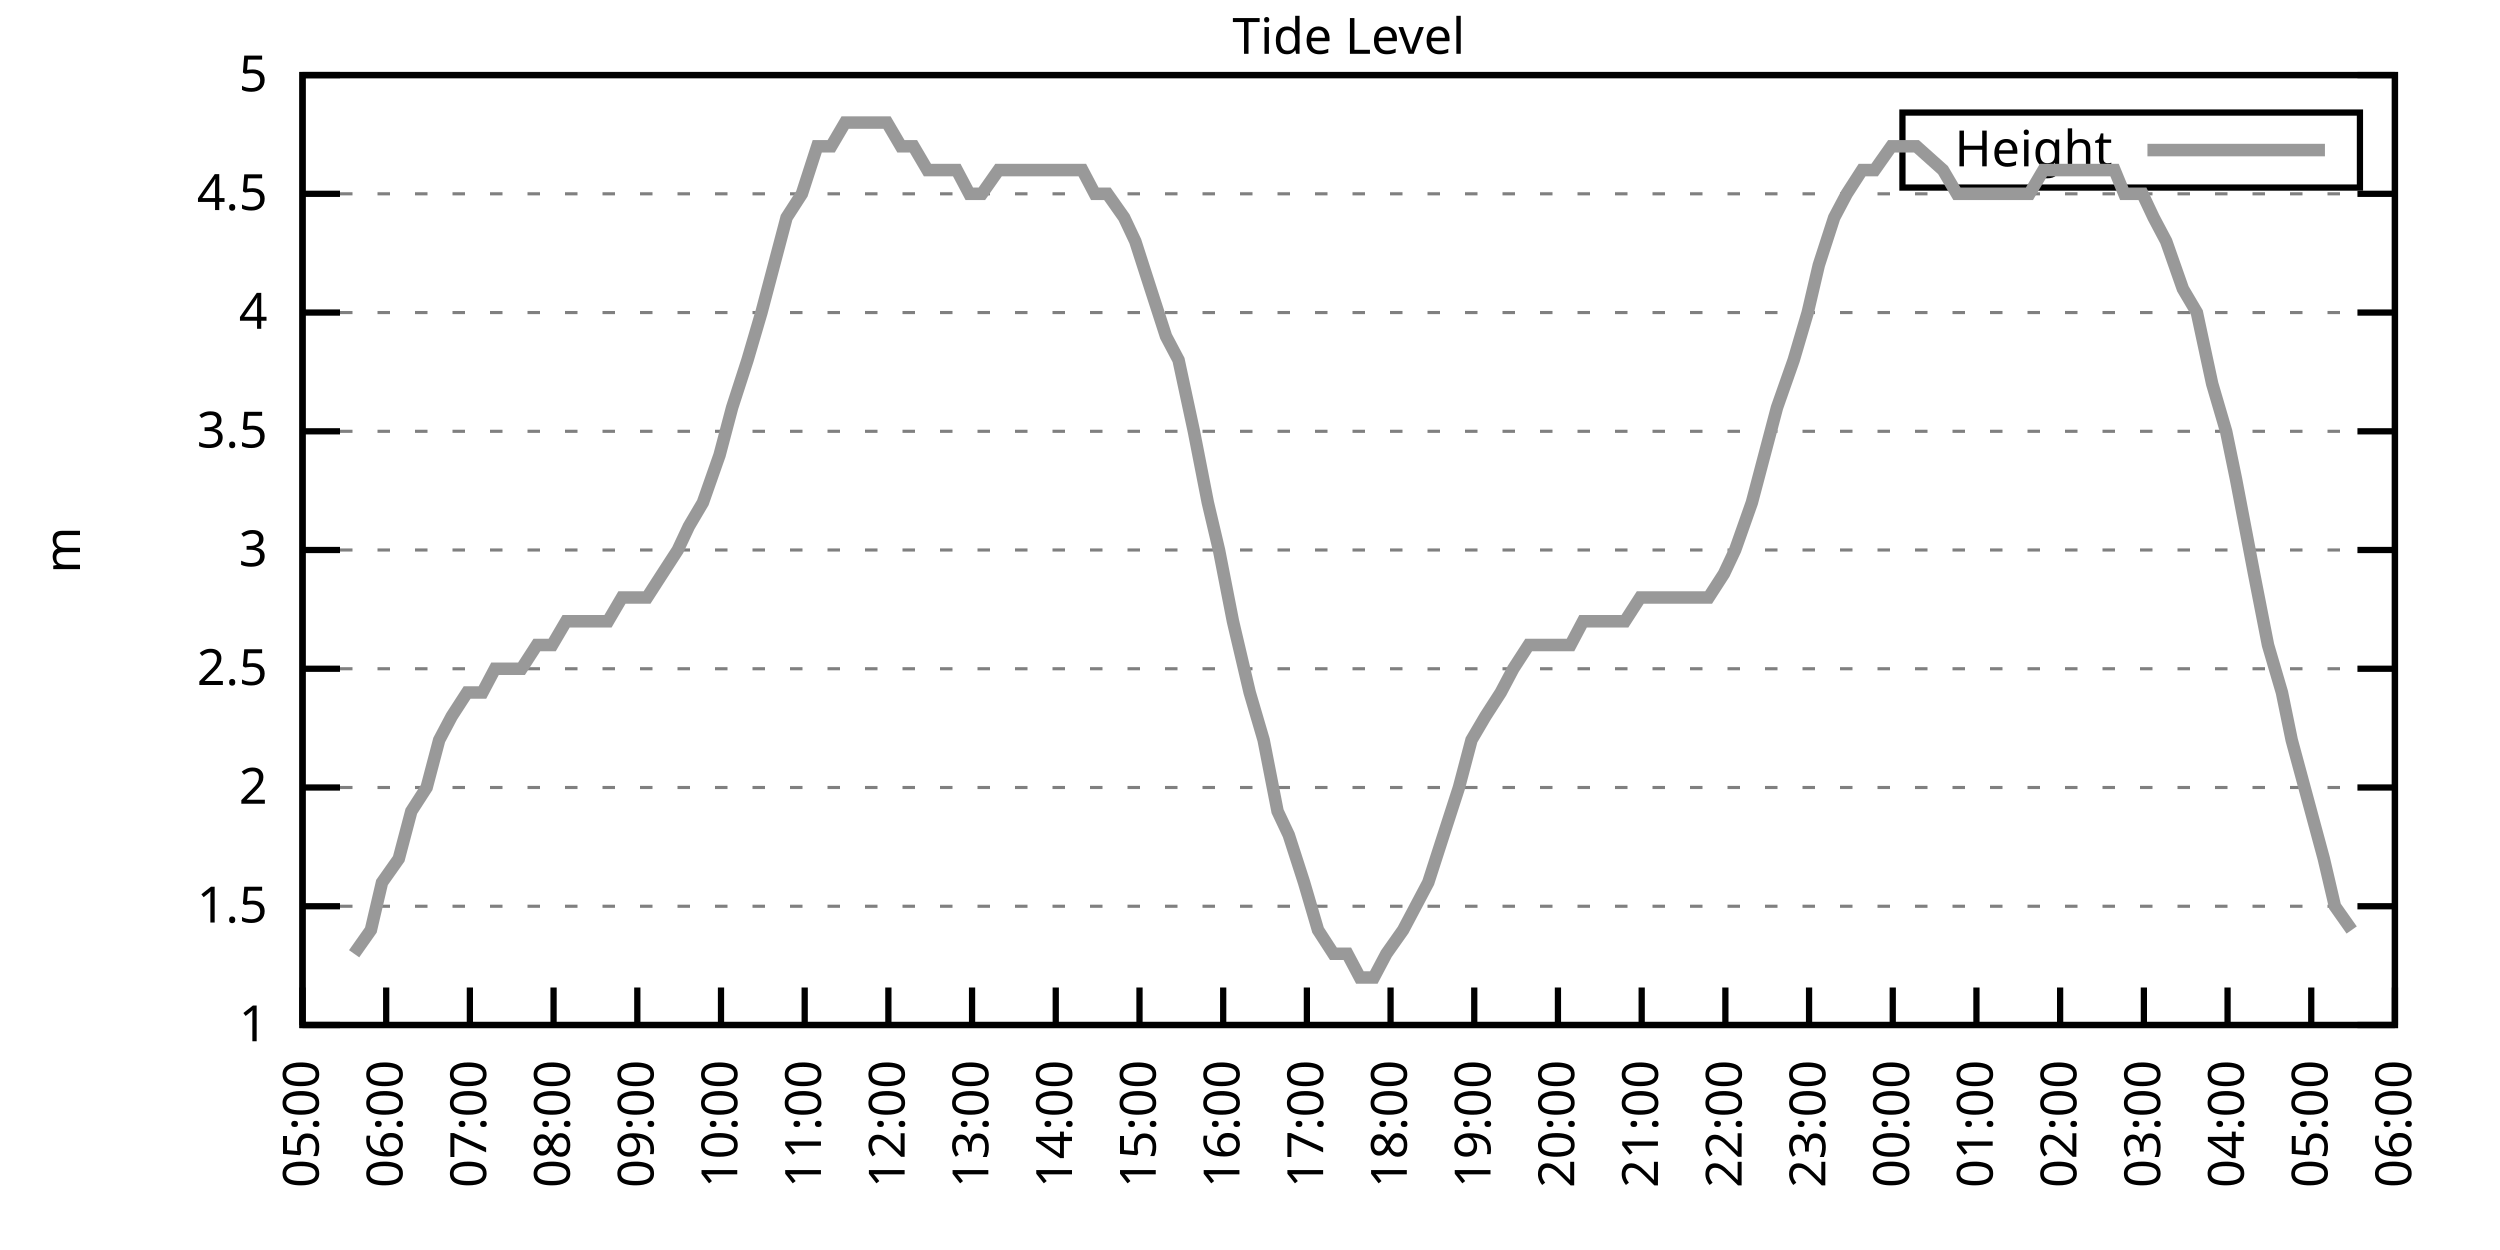
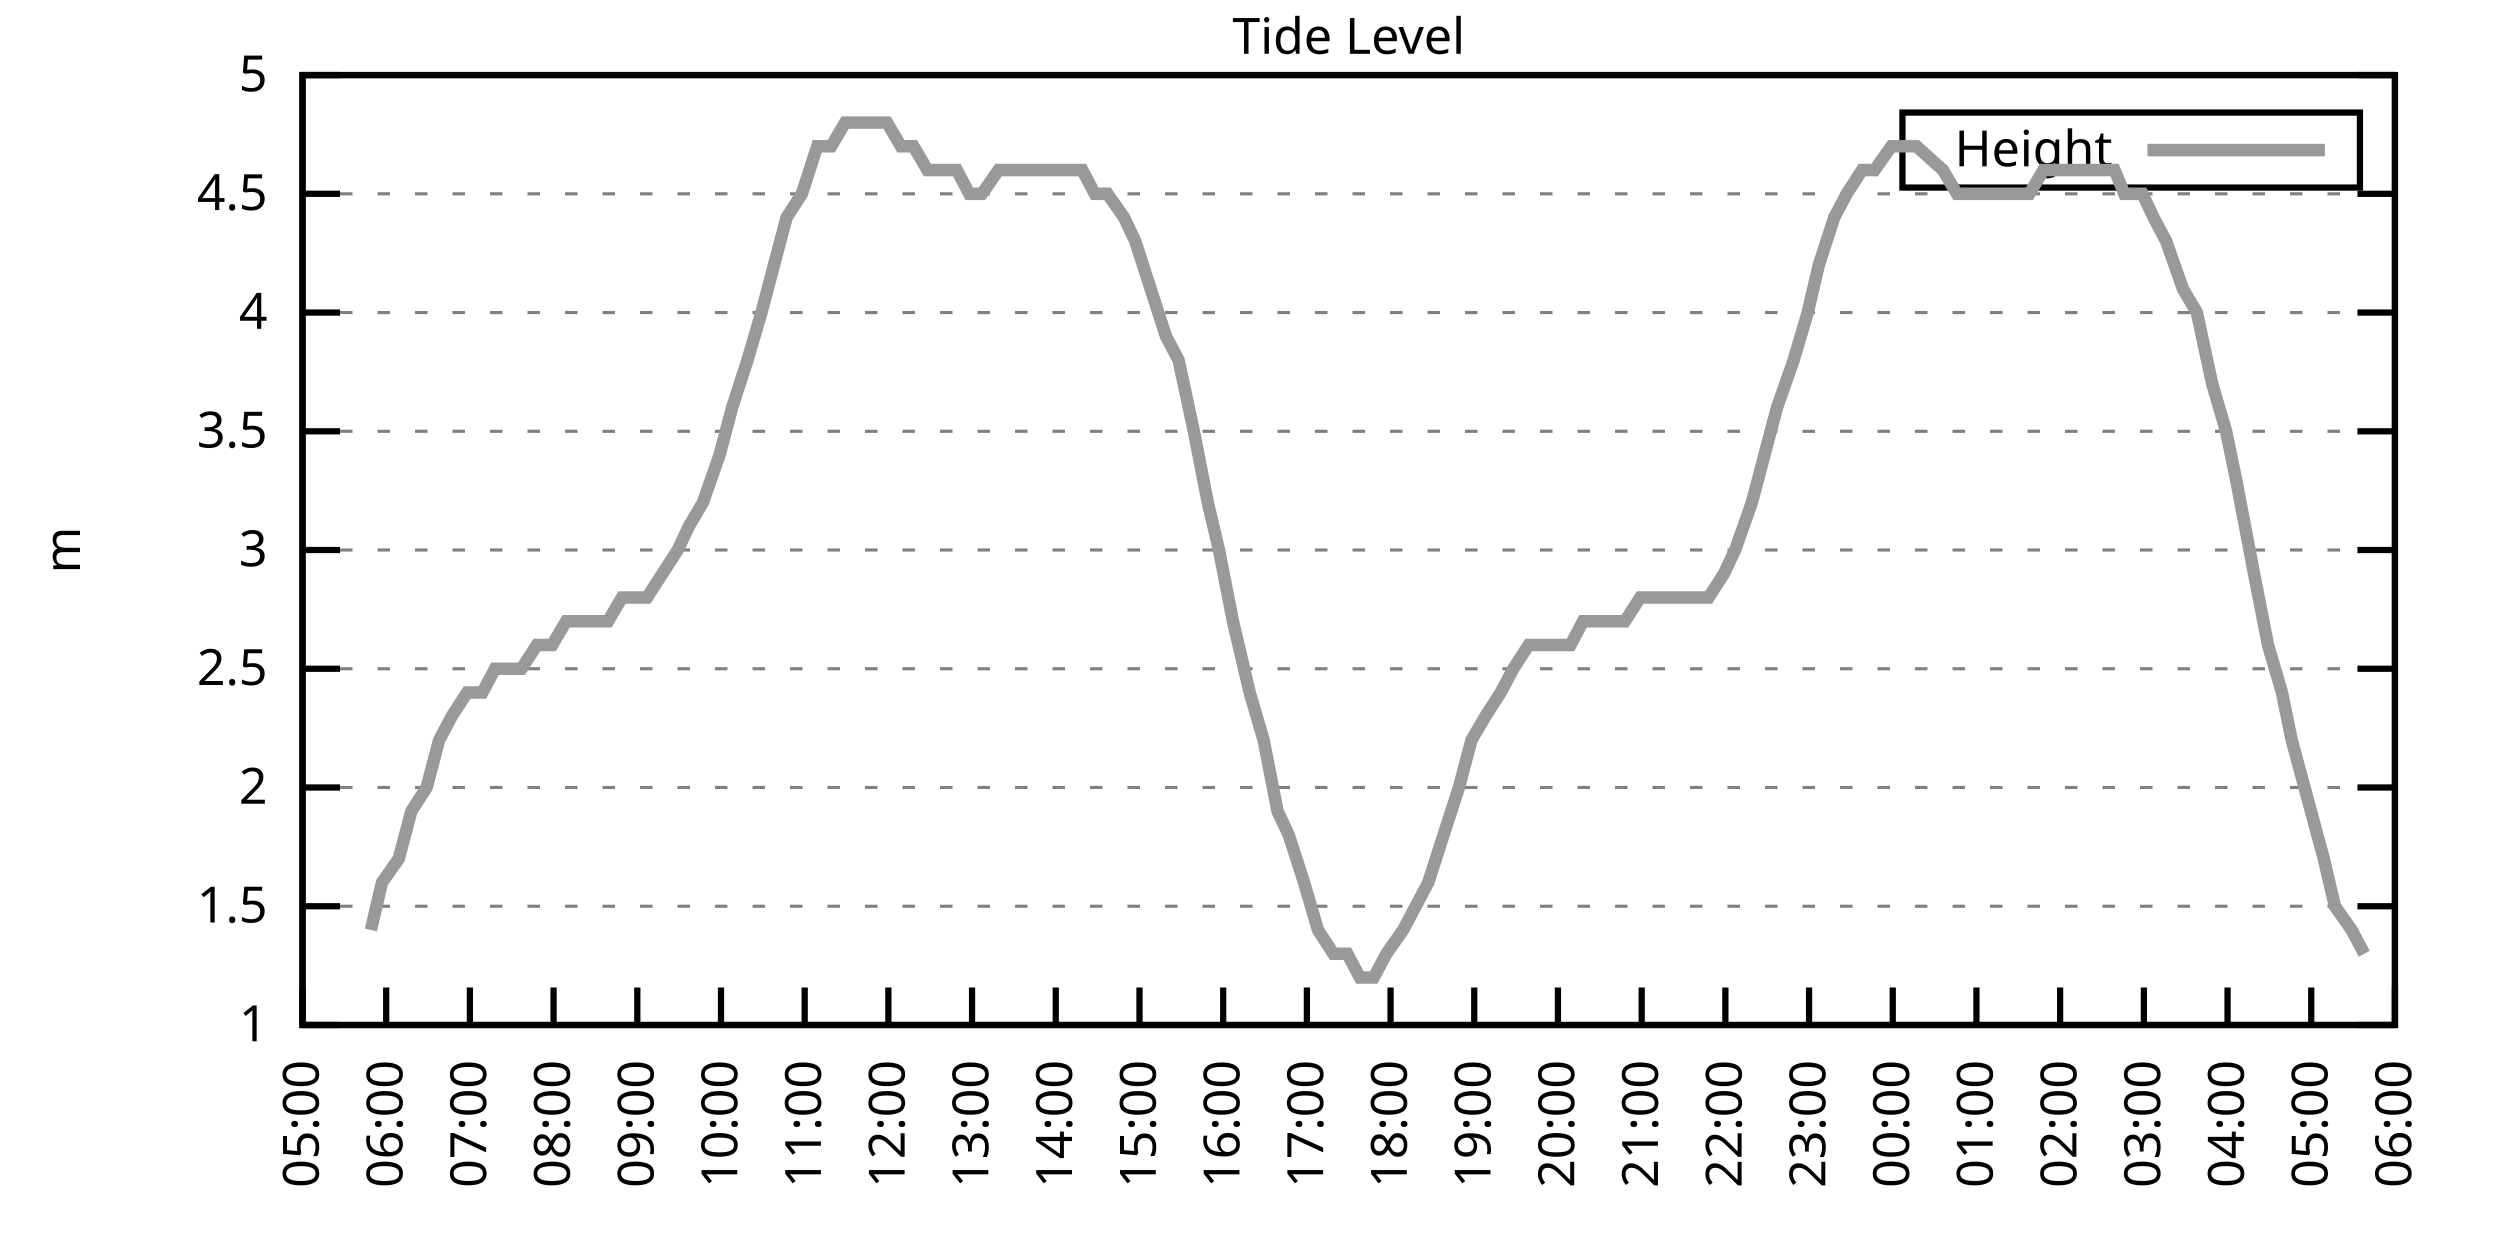
<svg xmlns="http://www.w3.org/2000/svg" xmlns:xlink="http://www.w3.org/1999/xlink" width="400" height="200" viewBox="0 0 400 200">
  <g id="gnuplot_canvas">
    <rect x="0" y="0" width="400" height="200" fill="none" />
    <defs>
      <circle id="gpDot" r="0.5" stroke-width="0.5" stroke="currentColor" />
      <path id="gpPt0" stroke-width="0.333" stroke="currentColor" d="M-1,0 h2 M0,-1 v2" />
      <path id="gpPt1" stroke-width="0.333" stroke="currentColor" d="M-1,-1 L1,1 M1,-1 L-1,1" />
      <path id="gpPt2" stroke-width="0.333" stroke="currentColor" d="M-1,0 L1,0 M0,-1 L0,1 M-1,-1 L1,1 M-1,1 L1,-1" />
      <rect id="gpPt3" stroke-width="0.333" stroke="currentColor" x="-1" y="-1" width="2" height="2" />
      <rect id="gpPt4" stroke-width="0.333" stroke="currentColor" fill="currentColor" x="-1" y="-1" width="2" height="2" />
      <circle id="gpPt5" stroke-width="0.333" stroke="currentColor" cx="0" cy="0" r="1" />
      <use xlink:href="#gpPt5" id="gpPt6" fill="currentColor" stroke="none" />
      <path id="gpPt7" stroke-width="0.333" stroke="currentColor" d="M0,-1.33 L-1.33,0.67 L1.33,0.67 z" />
      <use xlink:href="#gpPt7" id="gpPt8" fill="currentColor" stroke="none" />
      <use xlink:href="#gpPt7" id="gpPt9" stroke="currentColor" transform="rotate(180)" />
      <use xlink:href="#gpPt9" id="gpPt10" fill="currentColor" stroke="none" />
      <use xlink:href="#gpPt3" id="gpPt11" stroke="currentColor" transform="rotate(45)" />
      <use xlink:href="#gpPt11" id="gpPt12" fill="currentColor" stroke="none" />
      <path id="gpPt13" stroke-width="0.333" stroke="currentColor" d="M0,1.330 L1.265,0.411 L0.782,-1.067 L-0.782,-1.076 L-1.265,0.411 z" />
      <use xlink:href="#gpPt13" id="gpPt14" fill="currentColor" stroke="none" />
      <filter id="textbox" filterUnits="objectBoundingBox" x="0" y="0" height="1" width="1">
        <feFlood flood-color="white" flood-opacity="1" result="bgnd" />
        <feComposite in="SourceGraphic" in2="bgnd" operator="atop" />
      </filter>
      <filter id="greybox" filterUnits="objectBoundingBox" x="0" y="0" height="1" width="1">
        <feFlood flood-color="lightgrey" flood-opacity="1" result="grey" />
        <feComposite in="SourceGraphic" in2="grey" operator="atop" />
      </filter>
    </defs>
    <g fill="none" color="white" stroke="currentColor" stroke-width="1.00" stroke-linecap="butt" stroke-linejoin="miter">
</g>
    <g fill="none" color="black" stroke="currentColor" stroke-width="1.00" stroke-linecap="butt" stroke-linejoin="miter">
      <g stroke="none" shape-rendering="crispEdges">
        <polygon fill="rgb(255, 255, 255)" points="48.40,164.00 383.18,164.00 383.18,12.02 48.40,12.02 " />
      </g>
    </g>
    <g fill="none" color="black" stroke="currentColor" stroke-width="1.00" stroke-linecap="butt" stroke-linejoin="miter">
</g>
    <g fill="none" color="black" stroke="black" stroke-width="0.50" stroke-linecap="butt" stroke-linejoin="miter">
</g>
    <g fill="none" color="gray" stroke="currentColor" stroke-width="0.50" stroke-linecap="butt" stroke-linejoin="miter">
      <path stroke="gray" stroke-dasharray="2,4" class="gridline" d="M48.40,164.00 L383.19,164.00  " />
    </g>
    <g fill="none" color="gray" stroke="gray" stroke-width="1.00" stroke-linecap="butt" stroke-linejoin="miter">
</g>
    <g fill="none" color="black" stroke="currentColor" stroke-width="1.00" stroke-linecap="butt" stroke-linejoin="miter">
      <path stroke="black" d="M48.40,164.00 L54.40,164.00 M383.19,164.00 L377.19,164.00  " />
      <g transform="translate(42.80,166.60)" stroke="none" fill="black" font-family="Sans" font-size="8.00" text-anchor="end">
        <text>
          <tspan font-family="Sans"> 1</tspan>
        </text>
      </g>
    </g>
    <g fill="none" color="black" stroke="currentColor" stroke-width="1.00" stroke-linecap="butt" stroke-linejoin="miter">
</g>
    <g fill="none" color="black" stroke="black" stroke-width="0.50" stroke-linecap="butt" stroke-linejoin="miter">
</g>
    <g fill="none" color="gray" stroke="currentColor" stroke-width="0.50" stroke-linecap="butt" stroke-linejoin="miter">
      <path stroke="gray" stroke-dasharray="2,4" class="gridline" d="M48.40,145.00 L383.19,145.00  " />
    </g>
    <g fill="none" color="gray" stroke="gray" stroke-width="1.00" stroke-linecap="butt" stroke-linejoin="miter">
</g>
    <g fill="none" color="black" stroke="currentColor" stroke-width="1.00" stroke-linecap="butt" stroke-linejoin="miter">
      <path stroke="black" d="M48.40,145.00 L54.40,145.00 M383.19,145.00 L377.19,145.00  " />
      <g transform="translate(42.80,147.60)" stroke="none" fill="black" font-family="Sans" font-size="8.00" text-anchor="end">
        <text>
          <tspan font-family="Sans"> 1.5</tspan>
        </text>
      </g>
    </g>
    <g fill="none" color="black" stroke="currentColor" stroke-width="1.00" stroke-linecap="butt" stroke-linejoin="miter">
</g>
    <g fill="none" color="black" stroke="black" stroke-width="0.50" stroke-linecap="butt" stroke-linejoin="miter">
</g>
    <g fill="none" color="gray" stroke="currentColor" stroke-width="0.50" stroke-linecap="butt" stroke-linejoin="miter">
      <path stroke="gray" stroke-dasharray="2,4" class="gridline" d="M48.40,126.00 L383.19,126.00  " />
    </g>
    <g fill="none" color="gray" stroke="gray" stroke-width="1.00" stroke-linecap="butt" stroke-linejoin="miter">
</g>
    <g fill="none" color="black" stroke="currentColor" stroke-width="1.00" stroke-linecap="butt" stroke-linejoin="miter">
      <path stroke="black" d="M48.40,126.00 L54.40,126.00 M383.19,126.00 L377.19,126.00  " />
      <g transform="translate(42.80,128.60)" stroke="none" fill="black" font-family="Sans" font-size="8.00" text-anchor="end">
        <text>
          <tspan font-family="Sans"> 2</tspan>
        </text>
      </g>
    </g>
    <g fill="none" color="black" stroke="currentColor" stroke-width="1.00" stroke-linecap="butt" stroke-linejoin="miter">
</g>
    <g fill="none" color="black" stroke="black" stroke-width="0.50" stroke-linecap="butt" stroke-linejoin="miter">
</g>
    <g fill="none" color="gray" stroke="currentColor" stroke-width="0.50" stroke-linecap="butt" stroke-linejoin="miter">
      <path stroke="gray" stroke-dasharray="2,4" class="gridline" d="M48.40,107.00 L383.19,107.00  " />
    </g>
    <g fill="none" color="gray" stroke="gray" stroke-width="1.00" stroke-linecap="butt" stroke-linejoin="miter">
</g>
    <g fill="none" color="black" stroke="currentColor" stroke-width="1.00" stroke-linecap="butt" stroke-linejoin="miter">
      <path stroke="black" d="M48.40,107.00 L54.40,107.00 M383.19,107.00 L377.19,107.00  " />
      <g transform="translate(42.80,109.60)" stroke="none" fill="black" font-family="Sans" font-size="8.00" text-anchor="end">
        <text>
          <tspan font-family="Sans"> 2.5</tspan>
        </text>
      </g>
    </g>
    <g fill="none" color="black" stroke="currentColor" stroke-width="1.00" stroke-linecap="butt" stroke-linejoin="miter">
</g>
    <g fill="none" color="black" stroke="black" stroke-width="0.50" stroke-linecap="butt" stroke-linejoin="miter">
</g>
    <g fill="none" color="gray" stroke="currentColor" stroke-width="0.50" stroke-linecap="butt" stroke-linejoin="miter">
      <path stroke="gray" stroke-dasharray="2,4" class="gridline" d="M48.40,88.00 L383.19,88.00  " />
    </g>
    <g fill="none" color="gray" stroke="gray" stroke-width="1.00" stroke-linecap="butt" stroke-linejoin="miter">
</g>
    <g fill="none" color="black" stroke="currentColor" stroke-width="1.00" stroke-linecap="butt" stroke-linejoin="miter">
      <path stroke="black" d="M48.40,88.00 L54.40,88.00 M383.19,88.00 L377.19,88.00  " />
      <g transform="translate(42.80,90.60)" stroke="none" fill="black" font-family="Sans" font-size="8.00" text-anchor="end">
        <text>
          <tspan font-family="Sans"> 3</tspan>
        </text>
      </g>
    </g>
    <g fill="none" color="black" stroke="currentColor" stroke-width="1.00" stroke-linecap="butt" stroke-linejoin="miter">
</g>
    <g fill="none" color="black" stroke="black" stroke-width="0.50" stroke-linecap="butt" stroke-linejoin="miter">
</g>
    <g fill="none" color="gray" stroke="currentColor" stroke-width="0.50" stroke-linecap="butt" stroke-linejoin="miter">
      <path stroke="gray" stroke-dasharray="2,4" class="gridline" d="M48.40,69.01 L383.19,69.01  " />
    </g>
    <g fill="none" color="gray" stroke="gray" stroke-width="1.00" stroke-linecap="butt" stroke-linejoin="miter">
</g>
    <g fill="none" color="black" stroke="currentColor" stroke-width="1.00" stroke-linecap="butt" stroke-linejoin="miter">
      <path stroke="black" d="M48.40,69.01 L54.40,69.01 M383.19,69.01 L377.19,69.01  " />
      <g transform="translate(42.80,71.61)" stroke="none" fill="black" font-family="Sans" font-size="8.00" text-anchor="end">
        <text>
          <tspan font-family="Sans"> 3.5</tspan>
        </text>
      </g>
    </g>
    <g fill="none" color="black" stroke="currentColor" stroke-width="1.00" stroke-linecap="butt" stroke-linejoin="miter">
</g>
    <g fill="none" color="black" stroke="black" stroke-width="0.50" stroke-linecap="butt" stroke-linejoin="miter">
</g>
    <g fill="none" color="gray" stroke="currentColor" stroke-width="0.50" stroke-linecap="butt" stroke-linejoin="miter">
      <path stroke="gray" stroke-dasharray="2,4" class="gridline" d="M48.40,50.01 L383.19,50.01  " />
    </g>
    <g fill="none" color="gray" stroke="gray" stroke-width="1.00" stroke-linecap="butt" stroke-linejoin="miter">
</g>
    <g fill="none" color="black" stroke="currentColor" stroke-width="1.00" stroke-linecap="butt" stroke-linejoin="miter">
      <path stroke="black" d="M48.40,50.01 L54.40,50.01 M383.19,50.01 L377.19,50.01  " />
      <g transform="translate(42.80,52.61)" stroke="none" fill="black" font-family="Sans" font-size="8.00" text-anchor="end">
        <text>
          <tspan font-family="Sans"> 4</tspan>
        </text>
      </g>
    </g>
    <g fill="none" color="black" stroke="currentColor" stroke-width="1.00" stroke-linecap="butt" stroke-linejoin="miter">
</g>
    <g fill="none" color="black" stroke="black" stroke-width="0.50" stroke-linecap="butt" stroke-linejoin="miter">
</g>
    <g fill="none" color="gray" stroke="currentColor" stroke-width="0.50" stroke-linecap="butt" stroke-linejoin="miter">
      <path stroke="gray" stroke-dasharray="2,4" class="gridline" d="M48.40,31.01 L383.19,31.01  " />
    </g>
    <g fill="none" color="gray" stroke="gray" stroke-width="1.00" stroke-linecap="butt" stroke-linejoin="miter">
</g>
    <g fill="none" color="black" stroke="currentColor" stroke-width="1.00" stroke-linecap="butt" stroke-linejoin="miter">
      <path stroke="black" d="M48.40,31.01 L54.40,31.01 M383.19,31.01 L377.19,31.01  " />
      <g transform="translate(42.80,33.61)" stroke="none" fill="black" font-family="Sans" font-size="8.00" text-anchor="end">
        <text>
          <tspan font-family="Sans"> 4.5</tspan>
        </text>
      </g>
    </g>
    <g fill="none" color="black" stroke="currentColor" stroke-width="1.00" stroke-linecap="butt" stroke-linejoin="miter">
</g>
    <g fill="none" color="black" stroke="black" stroke-width="0.50" stroke-linecap="butt" stroke-linejoin="miter">
</g>
    <g fill="none" color="gray" stroke="currentColor" stroke-width="0.50" stroke-linecap="butt" stroke-linejoin="miter">
      <path stroke="gray" stroke-dasharray="2,4" class="gridline" d="M48.40,12.01 L383.19,12.01  " />
    </g>
    <g fill="none" color="gray" stroke="gray" stroke-width="1.00" stroke-linecap="butt" stroke-linejoin="miter">
</g>
    <g fill="none" color="black" stroke="currentColor" stroke-width="1.00" stroke-linecap="butt" stroke-linejoin="miter">
      <path stroke="black" d="M48.40,12.01 L54.40,12.01 M383.19,12.01 L377.19,12.01  " />
      <g transform="translate(42.80,14.61)" stroke="none" fill="black" font-family="Sans" font-size="8.00" text-anchor="end">
        <text>
          <tspan font-family="Sans"> 5</tspan>
        </text>
      </g>
    </g>
    <g fill="none" color="black" stroke="currentColor" stroke-width="1.00" stroke-linecap="butt" stroke-linejoin="miter">
      <path stroke="black" d="M48.40,164.00 L48.40,158.00  " />
      <g transform="translate(51.00,169.60) rotate(270.00)" stroke="none" fill="black" font-family="Sans" font-size="8.00" text-anchor="end">
        <text>
          <tspan font-family="Sans">05:00</tspan>
        </text>
      </g>
    </g>
    <g fill="none" color="black" stroke="currentColor" stroke-width="1.00" stroke-linecap="butt" stroke-linejoin="miter">
      <path stroke="black" d="M61.79,164.00 L61.79,158.00  " />
      <g transform="translate(64.39,169.60) rotate(270.00)" stroke="none" fill="black" font-family="Sans" font-size="8.00" text-anchor="end">
        <text>
          <tspan font-family="Sans">06:00</tspan>
        </text>
      </g>
    </g>
    <g fill="none" color="black" stroke="currentColor" stroke-width="1.00" stroke-linecap="butt" stroke-linejoin="miter">
      <path stroke="black" d="M75.18,164.00 L75.18,158.00  " />
      <g transform="translate(77.78,169.60) rotate(270.00)" stroke="none" fill="black" font-family="Sans" font-size="8.00" text-anchor="end">
        <text>
          <tspan font-family="Sans">07:00</tspan>
        </text>
      </g>
    </g>
    <g fill="none" color="black" stroke="currentColor" stroke-width="1.00" stroke-linecap="butt" stroke-linejoin="miter">
      <path stroke="black" d="M88.57,164.00 L88.57,158.00  " />
      <g transform="translate(91.17,169.60) rotate(270.00)" stroke="none" fill="black" font-family="Sans" font-size="8.00" text-anchor="end">
        <text>
          <tspan font-family="Sans">08:00</tspan>
        </text>
      </g>
    </g>
    <g fill="none" color="black" stroke="currentColor" stroke-width="1.00" stroke-linecap="butt" stroke-linejoin="miter">
      <path stroke="black" d="M101.97,164.00 L101.97,158.00  " />
      <g transform="translate(104.57,169.60) rotate(270.00)" stroke="none" fill="black" font-family="Sans" font-size="8.00" text-anchor="end">
        <text>
          <tspan font-family="Sans">09:00</tspan>
        </text>
      </g>
    </g>
    <g fill="none" color="black" stroke="currentColor" stroke-width="1.00" stroke-linecap="butt" stroke-linejoin="miter">
      <path stroke="black" d="M115.36,164.00 L115.36,158.00  " />
      <g transform="translate(117.96,169.60) rotate(270.00)" stroke="none" fill="black" font-family="Sans" font-size="8.00" text-anchor="end">
        <text>
          <tspan font-family="Sans">10:00</tspan>
        </text>
      </g>
    </g>
    <g fill="none" color="black" stroke="currentColor" stroke-width="1.00" stroke-linecap="butt" stroke-linejoin="miter">
      <path stroke="black" d="M128.75,164.00 L128.75,158.00  " />
      <g transform="translate(131.35,169.60) rotate(270.00)" stroke="none" fill="black" font-family="Sans" font-size="8.00" text-anchor="end">
        <text>
          <tspan font-family="Sans">11:00</tspan>
        </text>
      </g>
    </g>
    <g fill="none" color="black" stroke="currentColor" stroke-width="1.00" stroke-linecap="butt" stroke-linejoin="miter">
      <path stroke="black" d="M142.14,164.00 L142.14,158.00  " />
      <g transform="translate(144.74,169.60) rotate(270.00)" stroke="none" fill="black" font-family="Sans" font-size="8.00" text-anchor="end">
        <text>
          <tspan font-family="Sans">12:00</tspan>
        </text>
      </g>
    </g>
    <g fill="none" color="black" stroke="currentColor" stroke-width="1.00" stroke-linecap="butt" stroke-linejoin="miter">
      <path stroke="black" d="M155.53,164.00 L155.53,158.00  " />
      <g transform="translate(158.13,169.60) rotate(270.00)" stroke="none" fill="black" font-family="Sans" font-size="8.00" text-anchor="end">
        <text>
          <tspan font-family="Sans">13:00</tspan>
        </text>
      </g>
    </g>
    <g fill="none" color="black" stroke="currentColor" stroke-width="1.00" stroke-linecap="butt" stroke-linejoin="miter">
      <path stroke="black" d="M168.92,164.00 L168.92,158.00  " />
      <g transform="translate(171.52,169.60) rotate(270.00)" stroke="none" fill="black" font-family="Sans" font-size="8.00" text-anchor="end">
        <text>
          <tspan font-family="Sans">14:00</tspan>
        </text>
      </g>
    </g>
    <g fill="none" color="black" stroke="currentColor" stroke-width="1.00" stroke-linecap="butt" stroke-linejoin="miter">
      <path stroke="black" d="M182.32,164.00 L182.32,158.00  " />
      <g transform="translate(184.92,169.60) rotate(270.00)" stroke="none" fill="black" font-family="Sans" font-size="8.00" text-anchor="end">
        <text>
          <tspan font-family="Sans">15:00</tspan>
        </text>
      </g>
    </g>
    <g fill="none" color="black" stroke="currentColor" stroke-width="1.00" stroke-linecap="butt" stroke-linejoin="miter">
      <path stroke="black" d="M195.71,164.00 L195.71,158.00  " />
      <g transform="translate(198.31,169.60) rotate(270.00)" stroke="none" fill="black" font-family="Sans" font-size="8.00" text-anchor="end">
        <text>
          <tspan font-family="Sans">16:00</tspan>
        </text>
      </g>
    </g>
    <g fill="none" color="black" stroke="currentColor" stroke-width="1.00" stroke-linecap="butt" stroke-linejoin="miter">
      <path stroke="black" d="M209.10,164.00 L209.10,158.00  " />
      <g transform="translate(211.70,169.60) rotate(270.00)" stroke="none" fill="black" font-family="Sans" font-size="8.00" text-anchor="end">
        <text>
          <tspan font-family="Sans">17:00</tspan>
        </text>
      </g>
    </g>
    <g fill="none" color="black" stroke="currentColor" stroke-width="1.00" stroke-linecap="butt" stroke-linejoin="miter">
      <path stroke="black" d="M222.49,164.00 L222.49,158.00  " />
      <g transform="translate(225.09,169.60) rotate(270.00)" stroke="none" fill="black" font-family="Sans" font-size="8.00" text-anchor="end">
        <text>
          <tspan font-family="Sans">18:00</tspan>
        </text>
      </g>
    </g>
    <g fill="none" color="black" stroke="currentColor" stroke-width="1.00" stroke-linecap="butt" stroke-linejoin="miter">
      <path stroke="black" d="M235.88,164.00 L235.88,158.00  " />
      <g transform="translate(238.48,169.60) rotate(270.00)" stroke="none" fill="black" font-family="Sans" font-size="8.00" text-anchor="end">
        <text>
          <tspan font-family="Sans">19:00</tspan>
        </text>
      </g>
    </g>
    <g fill="none" color="black" stroke="currentColor" stroke-width="1.00" stroke-linecap="butt" stroke-linejoin="miter">
      <path stroke="black" d="M249.27,164.00 L249.27,158.00  " />
      <g transform="translate(251.87,169.60) rotate(270.00)" stroke="none" fill="black" font-family="Sans" font-size="8.00" text-anchor="end">
        <text>
          <tspan font-family="Sans">20:00</tspan>
        </text>
      </g>
    </g>
    <g fill="none" color="black" stroke="currentColor" stroke-width="1.00" stroke-linecap="butt" stroke-linejoin="miter">
      <path stroke="black" d="M262.67,164.00 L262.67,158.00  " />
      <g transform="translate(265.27,169.60) rotate(270.00)" stroke="none" fill="black" font-family="Sans" font-size="8.00" text-anchor="end">
        <text>
          <tspan font-family="Sans">21:00</tspan>
        </text>
      </g>
    </g>
    <g fill="none" color="black" stroke="currentColor" stroke-width="1.00" stroke-linecap="butt" stroke-linejoin="miter">
      <path stroke="black" d="M276.06,164.00 L276.06,158.00  " />
      <g transform="translate(278.66,169.60) rotate(270.00)" stroke="none" fill="black" font-family="Sans" font-size="8.00" text-anchor="end">
        <text>
          <tspan font-family="Sans">22:00</tspan>
        </text>
      </g>
    </g>
    <g fill="none" color="black" stroke="currentColor" stroke-width="1.00" stroke-linecap="butt" stroke-linejoin="miter">
      <path stroke="black" d="M289.45,164.00 L289.45,158.00  " />
      <g transform="translate(292.05,169.60) rotate(270.00)" stroke="none" fill="black" font-family="Sans" font-size="8.00" text-anchor="end">
        <text>
          <tspan font-family="Sans">23:00</tspan>
        </text>
      </g>
    </g>
    <g fill="none" color="black" stroke="currentColor" stroke-width="1.00" stroke-linecap="butt" stroke-linejoin="miter">
      <path stroke="black" d="M302.84,164.00 L302.84,158.00  " />
      <g transform="translate(305.44,169.60) rotate(270.00)" stroke="none" fill="black" font-family="Sans" font-size="8.00" text-anchor="end">
        <text>
          <tspan font-family="Sans">00:00</tspan>
        </text>
      </g>
    </g>
    <g fill="none" color="black" stroke="currentColor" stroke-width="1.00" stroke-linecap="butt" stroke-linejoin="miter">
      <path stroke="black" d="M316.23,164.00 L316.23,158.00  " />
      <g transform="translate(318.83,169.60) rotate(270.00)" stroke="none" fill="black" font-family="Sans" font-size="8.00" text-anchor="end">
        <text>
          <tspan font-family="Sans">01:00</tspan>
        </text>
      </g>
    </g>
    <g fill="none" color="black" stroke="currentColor" stroke-width="1.00" stroke-linecap="butt" stroke-linejoin="miter">
      <path stroke="black" d="M329.62,164.00 L329.62,158.00  " />
      <g transform="translate(332.22,169.60) rotate(270.00)" stroke="none" fill="black" font-family="Sans" font-size="8.00" text-anchor="end">
        <text>
          <tspan font-family="Sans">02:00</tspan>
        </text>
      </g>
    </g>
    <g fill="none" color="black" stroke="currentColor" stroke-width="1.00" stroke-linecap="butt" stroke-linejoin="miter">
      <path stroke="black" d="M343.02,164.00 L343.02,158.00  " />
      <g transform="translate(345.62,169.60) rotate(270.00)" stroke="none" fill="black" font-family="Sans" font-size="8.00" text-anchor="end">
        <text>
          <tspan font-family="Sans">03:00</tspan>
        </text>
      </g>
    </g>
    <g fill="none" color="black" stroke="currentColor" stroke-width="1.00" stroke-linecap="butt" stroke-linejoin="miter">
      <path stroke="black" d="M356.41,164.00 L356.41,158.00  " />
      <g transform="translate(359.01,169.60) rotate(270.00)" stroke="none" fill="black" font-family="Sans" font-size="8.00" text-anchor="end">
        <text>
          <tspan font-family="Sans">04:00</tspan>
        </text>
      </g>
    </g>
    <g fill="none" color="black" stroke="currentColor" stroke-width="1.00" stroke-linecap="butt" stroke-linejoin="miter">
      <path stroke="black" d="M369.80,164.00 L369.80,158.00  " />
      <g transform="translate(372.40,169.60) rotate(270.00)" stroke="none" fill="black" font-family="Sans" font-size="8.00" text-anchor="end">
        <text>
          <tspan font-family="Sans">05:00</tspan>
        </text>
      </g>
    </g>
    <g fill="none" color="black" stroke="currentColor" stroke-width="1.00" stroke-linecap="butt" stroke-linejoin="miter">
      <path stroke="black" d="M383.19,164.00 L383.19,158.00  " />
      <g transform="translate(385.79,169.60) rotate(270.00)" stroke="none" fill="black" font-family="Sans" font-size="8.00" text-anchor="end">
        <text>
          <tspan font-family="Sans">06:00</tspan>
        </text>
      </g>
    </g>
    <g fill="none" color="black" stroke="currentColor" stroke-width="1.00" stroke-linecap="butt" stroke-linejoin="miter">
</g>
    <g fill="none" color="black" stroke="currentColor" stroke-width="1.00" stroke-linecap="butt" stroke-linejoin="miter">
      <path stroke="black" d="M48.40,12.01 L48.40,164.00 L383.19,164.00 L383.19,12.01 L48.40,12.01 Z  " />
    </g>
    <g fill="none" color="black" stroke="currentColor" stroke-width="1.00" stroke-linecap="butt" stroke-linejoin="miter">
</g>
    <g fill="none" color="black" stroke="currentColor" stroke-width="1.00" stroke-linecap="butt" stroke-linejoin="miter">
      <path stroke="black" d="M304.39,30.01 L304.39,18.01 L377.59,18.01 L377.59,30.01 L304.39,30.01 Z  " />
    </g>
    <g id="Tide_level_plot_1">
      <g fill="none" color="white" stroke="black" stroke-width="2.00" stroke-linecap="butt" stroke-linejoin="miter">
</g>
      <g fill="none" color="black" stroke="currentColor" stroke-width="2.00" stroke-linecap="butt" stroke-linejoin="miter">
        <g transform="translate(337.99,26.61)" stroke="none" fill="black" font-family="Sans" font-size="8.00" text-anchor="end">
          <text>
            <tspan font-family="Sans">Height</tspan>
          </text>
        </g>
      </g>
      <g fill="none" color="black" stroke="currentColor" stroke-width="2.00" stroke-linecap="butt" stroke-linejoin="miter">
-         <path stroke="rgb(153, 153, 153)" d="M343.59,24.01 L371.99,24.01 M56.66,152.60 L59.34,148.80 L61.12,141.20 L63.80,137.40 L65.81,129.80 L68.26,126.00   L70.27,118.40 L72.28,114.60 L74.74,110.80 L77.19,110.80 L79.20,107.00 L81.43,107.00 L83.44,107.00 L85.90,103.20   L88.35,103.20 L90.58,99.40 L92.37,99.40 L95.05,99.40 L97.28,99.40 L99.51,95.60 L101.30,95.60 L103.53,95.60   L105.98,91.80 L108.44,88.00 L110.22,84.21 L112.46,80.41 L115.13,72.81 L117.14,65.21 L119.60,57.61 L121.83,50.01   L123.84,42.41 L125.85,34.81 L128.30,31.01 L130.76,23.41 L132.99,23.41 L135.22,19.61 L137.23,19.61 L139.69,19.61   L141.92,19.61 L144.15,23.41 L146.16,23.41 L148.39,27.21 L150.40,27.21 L153.08,27.21 L155.09,31.01 L157.10,31.01   L159.77,27.21 L161.78,27.21 L164.24,27.21 L166.25,27.21 L168.48,27.21 L170.49,27.21 L173.17,27.21 L175.17,31.01   L177.18,31.01 L179.86,34.81 L181.65,38.61 L184.10,46.21 L186.56,53.81 L188.57,57.61 L191.02,69.01 L193.25,80.41   L195.04,88.00 L197.27,99.40 L199.95,110.80 L202.18,118.40 L204.41,129.80 L206.20,133.60 L208.65,141.20 L210.88,148.80   L213.34,152.60 L215.57,152.60 L217.58,156.40 L219.81,156.40 L221.82,152.60 L224.50,148.80 L226.51,145.00 L228.52,141.20   L230.97,133.60 L233.43,126.00 L235.44,118.40 L237.67,114.60 L240.12,110.80 L242.13,107.00 L244.59,103.20 L246.60,103.20   L248.83,103.20 L251.28,103.20 L253.29,99.40 L255.52,99.40 L257.98,99.40 L259.99,99.40 L262.44,95.60 L264.67,95.60   L266.46,95.60 L268.92,95.60 L271.37,95.60 L273.38,95.60 L275.83,91.80 L277.62,88.00 L280.30,80.41 L282.31,72.81   L284.32,65.21 L286.99,57.61 L289.23,50.01 L291.01,42.41 L293.47,34.81 L295.48,31.01 L297.93,27.21 L299.94,27.21   L302.62,23.41 L304.63,23.41 L306.63,23.41 L310.88,27.21 L313.11,31.01 L315.56,31.01 L317.57,31.01 L320.47,31.01   L322.26,31.01 L324.71,31.01 L326.95,27.21 L329.40,27.21 L331.63,27.21 L333.42,27.21 L335.43,27.21 L338.33,27.21   L339.89,31.01 L342.79,31.01 L344.58,34.81 L346.59,38.61 L349.26,46.21 L351.50,50.01 L353.95,61.41 L356.18,69.01   L357.75,76.61 L360.65,91.80 L362.88,103.20 L365.11,110.80 L366.67,118.40 L371.81,137.40 L373.59,145.00 L376.27,148.80    " />
+         <path stroke="rgb(153, 153, 153)" d="M343.59,24.01 L371.99,24.01 M59.34,148.80 L61.12,141.20 L63.80,137.40 L65.81,129.80 L68.26,126.00 L70.27,118.40   L72.28,114.60 L74.74,110.80 L77.19,110.80 L79.20,107.00 L81.43,107.00 L83.44,107.00 L85.90,103.20 L88.35,103.20   L90.58,99.40 L92.37,99.40 L95.05,99.40 L97.28,99.40 L99.51,95.60 L101.30,95.60 L103.53,95.60 L105.98,91.80   L108.44,88.00 L110.22,84.21 L112.46,80.41 L115.13,72.81 L117.14,65.21 L119.60,57.61 L121.83,50.01 L123.84,42.41   L125.85,34.81 L128.30,31.01 L130.76,23.41 L132.99,23.41 L135.22,19.61 L137.23,19.61 L139.69,19.61 L141.92,19.61   L144.15,23.41 L146.16,23.41 L148.39,27.21 L150.40,27.21 L153.08,27.21 L155.09,31.01 L157.10,31.01 L159.77,27.21   L161.78,27.21 L164.24,27.21 L166.25,27.21 L168.48,27.21 L170.49,27.21 L173.17,27.21 L175.17,31.01 L177.18,31.01   L179.86,34.81 L181.65,38.61 L184.10,46.21 L186.56,53.81 L188.57,57.61 L191.02,69.01 L193.25,80.41 L195.04,88.00   L197.27,99.40 L199.95,110.80 L202.18,118.40 L204.41,129.80 L206.20,133.60 L208.65,141.20 L210.88,148.80 L213.34,152.60   L215.57,152.60 L217.58,156.40 L219.81,156.40 L221.82,152.60 L224.50,148.80 L226.51,145.00 L228.52,141.20 L230.97,133.60   L233.43,126.00 L235.44,118.40 L237.67,114.60 L240.12,110.80 L242.13,107.00 L244.59,103.20 L246.60,103.20 L248.83,103.20   L251.28,103.20 L253.29,99.40 L255.52,99.40 L257.98,99.40 L259.99,99.40 L262.44,95.60 L264.67,95.60 L266.46,95.60   L268.92,95.60 L271.37,95.60 L273.38,95.60 L275.83,91.80 L277.62,88.00 L280.30,80.41 L282.31,72.81 L284.32,65.21   L286.99,57.61 L289.23,50.01 L291.01,42.41 L293.47,34.81 L295.48,31.01 L297.93,27.21 L299.94,27.21 L302.62,23.41   L304.63,23.41 L306.63,23.41 L310.88,27.21 L313.11,31.01 L315.56,31.01 L317.57,31.01 L320.47,31.01 L322.26,31.01   L324.71,31.01 L326.95,27.21 L329.40,27.21 L331.63,27.21 L333.42,27.21 L335.43,27.21 L338.33,27.21 L339.89,31.01   L342.79,31.01 L344.58,34.81 L346.59,38.61 L349.26,46.21 L351.50,50.01 L353.95,61.41 L356.18,69.01 L357.75,76.61   L360.65,91.80 L362.88,103.20 L365.11,110.80 L366.67,118.40 L371.81,137.40 L373.59,145.00 L376.27,148.80 L378.28,152.60    " />
      </g>
    </g>
    <g fill="none" color="black" stroke="currentColor" stroke-width="2.00" stroke-linecap="butt" stroke-linejoin="miter">
</g>
    <g fill="none" color="black" stroke="black" stroke-width="1.00" stroke-linecap="butt" stroke-linejoin="miter">
</g>
    <g fill="none" color="black" stroke="currentColor" stroke-width="1.00" stroke-linecap="butt" stroke-linejoin="miter">
      <path stroke="black" d="M48.40,12.01 L48.40,164.00 L383.19,164.00 L383.19,12.01 L48.40,12.01 Z  " />
      <g transform="translate(12.80,88.01) rotate(270.00)" stroke="none" fill="black" font-family="Sans" font-size="8.00" text-anchor="middle">
        <text>
          <tspan font-family="Sans">m</tspan>
        </text>
      </g>
    </g>
    <g fill="none" color="black" stroke="currentColor" stroke-width="1.00" stroke-linecap="butt" stroke-linejoin="miter">
</g>
    <g fill="none" color="black" stroke="currentColor" stroke-width="1.00" stroke-linecap="butt" stroke-linejoin="miter">
      <g transform="translate(215.79,8.61)" stroke="none" fill="black" font-family="Sans" font-size="8.00" text-anchor="middle">
        <text>
          <tspan font-family="Sans">Tide Level</tspan>
        </text>
      </g>
    </g>
    <g fill="none" color="black" stroke="currentColor" stroke-width="1.00" stroke-linecap="butt" stroke-linejoin="miter">
</g>
  </g>
</svg>
